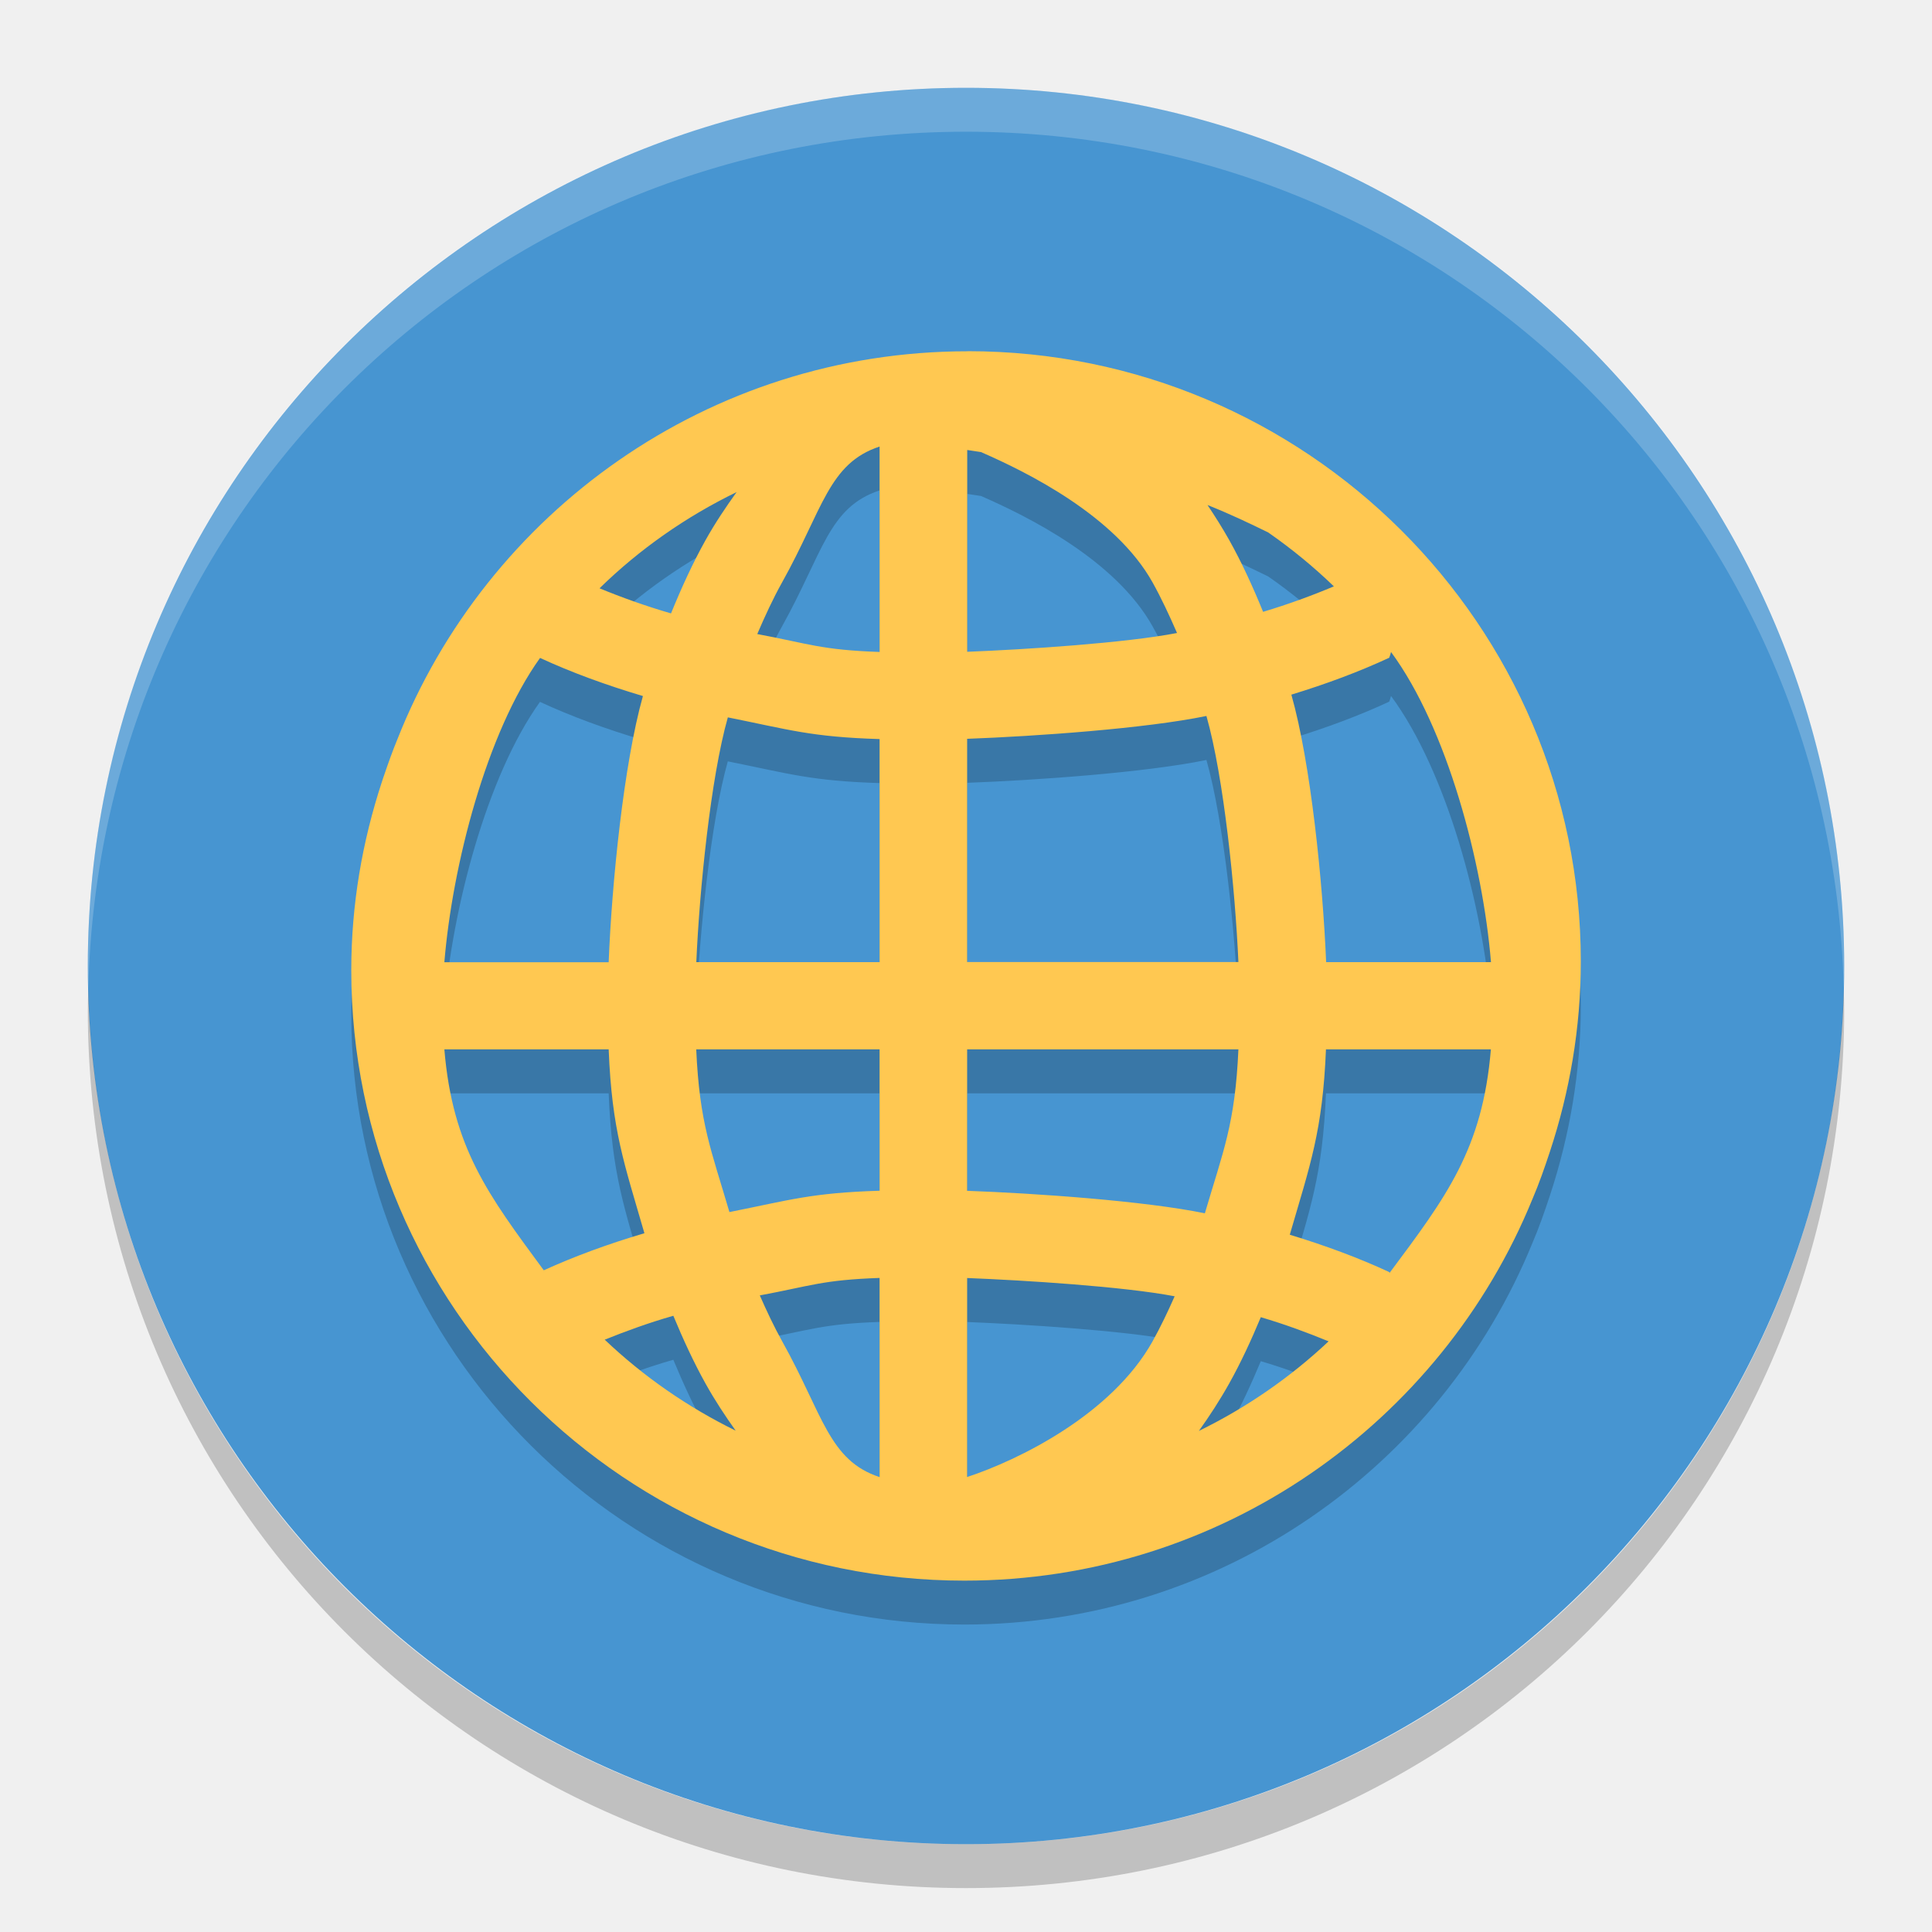
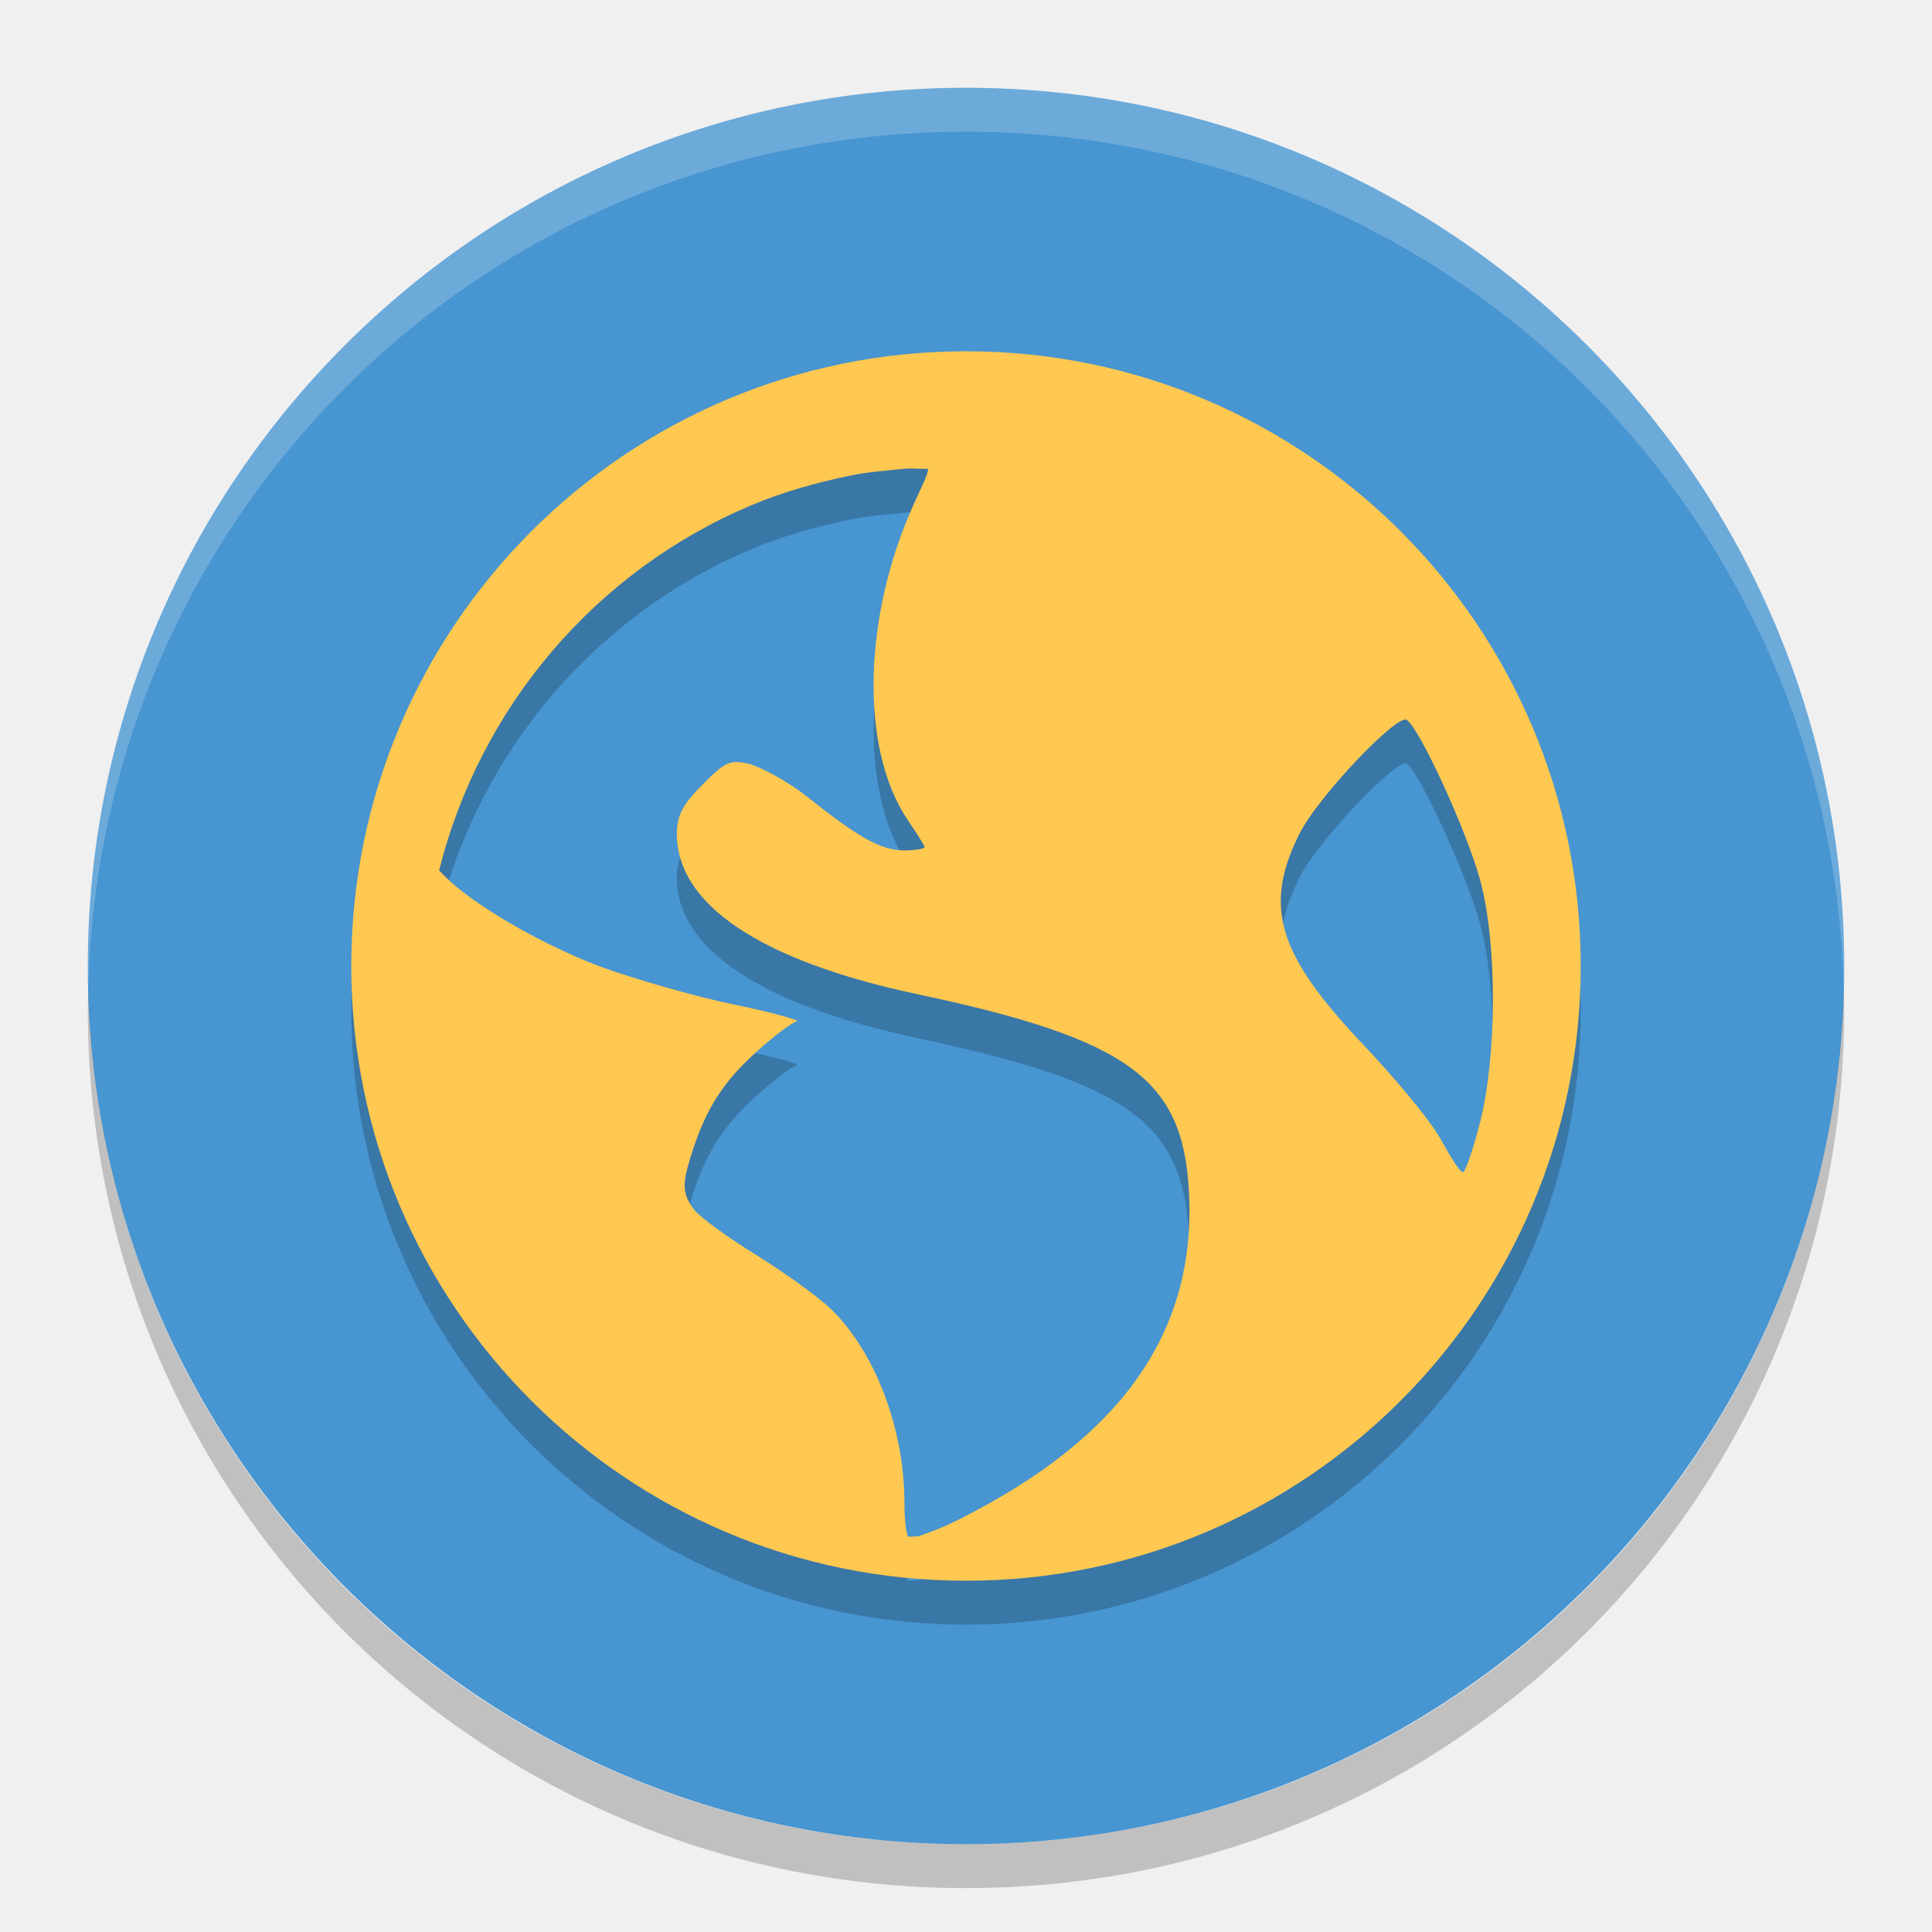
- <svg xmlns="http://www.w3.org/2000/svg" height="22" width="22" version="1">
-   <rect style="fill:#4795d1;fill-opacity:1" x="-21" y="-21" width="20" height="20" ry="10" rx="10" transform="matrix(0,-1,-1,0,0,0)" />
-   <path d="m 11.019,4.5 c -2.953,0 -5.476,1.837 -6.495,4.421 -0.054,0.131 -0.102,0.266 -0.148,0.401 -0.009,0.028 -0.02,0.055 -0.028,0.083 -0.222,0.676 -0.348,1.395 -0.348,2.144 0,3.833 3.131,6.95 6.981,6.95 2.925,0 5.431,-1.8 6.469,-4.345 2.7e-4,-6.5e-4 7e-4,-0.001 10e-4,-0.002 0.075,-0.175 0.138,-0.356 0.198,-0.538 0.225,-0.682 0.352,-1.409 0.352,-2.165 0,-3.833 -3.131,-6.95 -6.981,-6.95 z m -1.003,1.085 0,2.339 c -0.667,-0.023 -0.804,-0.094 -1.393,-0.204 0.088,-0.206 0.181,-0.405 0.282,-0.587 0.466,-0.836 0.529,-1.357 1.11,-1.548 z m 0.997,0.039 c 0.052,0.009 0.106,0.015 0.158,0.024 0.525,0.229 1.53,0.725 1.954,1.485 0.099,0.178 0.19,0.373 0.278,0.575 -0.586,0.114 -1.724,0.188 -2.389,0.214 l 0,-2.299 z M 8.389,6.103 C 8.264,6.276 8.143,6.456 8.034,6.651 7.889,6.911 7.76,7.192 7.641,7.485 7.349,7.4 7.079,7.303 6.827,7.199 7.282,6.754 7.809,6.385 8.389,6.103 Z m 5.362,0.149 c 0.272,0.109 0.481,0.21 0.69,0.312 0.266,0.185 0.516,0.39 0.748,0.614 -0.249,0.105 -0.516,0.203 -0.806,0.29 -0.117,-0.287 -0.243,-0.562 -0.385,-0.816 -0.078,-0.139 -0.161,-0.27 -0.247,-0.399 z m 2.09,1.675 c 0.636,0.862 1.044,2.399 1.137,3.53 l -1.877,0 C 15.063,10.549 14.926,9.19 14.705,8.41 c 0.398,-0.122 0.772,-0.261 1.114,-0.42 0.009,-0.022 0.015,-0.042 0.02,-0.063 z m -9.691,0.066 c 0.358,0.166 0.752,0.309 1.171,0.434 -0.218,0.776 -0.353,2.128 -0.39,3.029 l -1.871,0 c 0.091,-1.101 0.48,-2.615 1.089,-3.464 z m 7.588,0.662 c 0.198,0.695 0.327,1.973 0.364,2.801 l -3.089,0 0,-2.542 c 0.783,-0.029 2.032,-0.117 2.724,-0.26 z m -5.449,0.015 c 0.694,0.139 0.943,0.223 1.727,0.247 l 0,2.54 -2.087,0 C 7.965,10.634 8.092,9.361 8.288,8.669 Z m -3.229,3.78 1.871,0 c 0.037,0.926 0.178,1.301 0.407,2.094 -0.41,0.121 -0.794,0.262 -1.146,0.422 -0.632,-0.859 -1.038,-1.391 -1.132,-2.516 z m 2.869,0 2.087,0 0,1.61 C 9.238,14.083 8.995,14.165 8.306,14.302 8.099,13.594 7.966,13.298 7.928,12.45 Z m 3.084,0 3.089,0 c -0.038,0.854 -0.173,1.156 -0.382,1.867 -0.687,-0.141 -1.93,-0.228 -2.707,-0.256 l 0,-1.612 z m 4.087,0 1.877,0 c -0.095,1.138 -0.509,1.681 -1.154,2.546 -0.002,-0.003 -0.002,-0.007 -0.004,-0.01 -0.347,-0.161 -0.727,-0.302 -1.132,-0.425 0.232,-0.797 0.374,-1.179 0.412,-2.112 z m -5.084,2.602 0,2.269 c -0.58,-0.191 -0.643,-0.711 -1.109,-1.546 -0.091,-0.163 -0.174,-0.339 -0.255,-0.523 0.582,-0.108 0.709,-0.176 1.365,-0.199 z m 0.997,0.002 c 0.656,0.026 1.784,0.097 2.363,0.208 -0.079,0.179 -0.162,0.352 -0.251,0.512 -0.466,0.836 -1.531,1.355 -2.112,1.546 l 0,-2.267 z m -3.346,0.429 c 0.112,0.27 0.233,0.532 0.367,0.773 0.106,0.19 0.222,0.366 0.343,0.536 -0.55,-0.27 -1.052,-0.619 -1.491,-1.036 0.244,-0.098 0.501,-0.192 0.781,-0.272 z m 6.69,0.017 c 0.277,0.082 0.531,0.176 0.772,0.275 -0.436,0.41 -0.933,0.754 -1.477,1.02 0.122,-0.171 0.238,-0.349 0.345,-0.54 0.132,-0.236 0.25,-0.491 0.36,-0.755 z" style="opacity:0.2;fill:#000000;fill-opacity:1;fill-rule:evenodd" />
-   <path style="fill:#ffc851;fill-opacity:1;fill-rule:evenodd" d="M 11.019,4 C 8.066,4 5.543,5.837 4.524,8.421 4.47,8.552 4.422,8.687 4.376,8.822 4.367,8.85 4.356,8.877 4.348,8.905 c -0.222,0.676 -0.348,1.395 -0.348,2.144 0,3.833 3.131,6.95 6.981,6.95 2.925,0 5.431,-1.8 6.469,-4.345 2.7e-4,-6.5e-4 7e-4,-0.001 10e-4,-0.002 0.075,-0.175 0.138,-0.356 0.198,-0.538 0.225,-0.682 0.352,-1.409 0.352,-2.165 0,-3.833 -3.131,-6.95 -6.981,-6.95 z m -1.003,1.085 0,2.339 C 9.349,7.401 9.212,7.33 8.623,7.22 8.712,7.013 8.804,6.814 8.905,6.633 9.372,5.797 9.435,5.276 10.016,5.085 Z m 0.997,0.039 c 0.052,0.009 0.106,0.015 0.158,0.024 0.525,0.229 1.53,0.725 1.954,1.485 0.099,0.178 0.19,0.373 0.278,0.575 -0.586,0.114 -1.724,0.188 -2.389,0.214 l 0,-2.299 z M 8.389,5.602 C 8.264,5.776 8.143,5.956 8.034,6.151 7.889,6.411 7.76,6.692 7.641,6.985 7.349,6.9 7.079,6.803 6.827,6.699 7.282,6.254 7.809,5.885 8.389,5.603 Z m 5.362,0.149 c 0.272,0.109 0.481,0.21 0.69,0.312 0.266,0.185 0.516,0.39 0.748,0.614 -0.249,0.105 -0.516,0.203 -0.806,0.29 -0.117,-0.287 -0.243,-0.562 -0.385,-0.816 -0.078,-0.139 -0.161,-0.27 -0.247,-0.399 z m 2.09,1.675 c 0.636,0.862 1.044,2.399 1.137,3.53 l -1.877,0 C 15.063,10.049 14.926,8.69 14.705,7.91 15.104,7.788 15.477,7.649 15.819,7.49 c 0.009,-0.022 0.015,-0.042 0.02,-0.063 z m -9.691,0.066 c 0.358,0.166 0.752,0.309 1.171,0.434 C 7.102,8.703 6.967,10.056 6.931,10.957 l -1.871,0 C 5.151,9.855 5.54,8.342 6.149,7.493 Z m 7.588,0.662 c 0.198,0.695 0.327,1.973 0.364,2.801 l -3.089,0 0,-2.542 c 0.783,-0.029 2.032,-0.117 2.724,-0.26 z m -5.449,0.015 c 0.694,0.139 0.943,0.223 1.727,0.247 l 0,2.54 -2.087,0 C 7.965,10.134 8.092,8.861 8.288,8.169 Z m -3.229,3.78 1.871,0 c 0.037,0.926 0.178,1.301 0.407,2.094 -0.41,0.121 -0.794,0.262 -1.146,0.422 -0.632,-0.859 -1.038,-1.391 -1.132,-2.516 z m 2.869,0 2.087,0 0,1.61 C 9.238,13.583 8.995,13.665 8.306,13.802 8.099,13.094 7.966,12.798 7.928,11.949 Z m 3.084,0 3.089,0 c -0.038,0.854 -0.173,1.156 -0.382,1.867 -0.687,-0.141 -1.93,-0.228 -2.707,-0.256 l 0,-1.612 z m 4.087,0 1.877,0 c -0.095,1.138 -0.509,1.681 -1.154,2.546 -0.002,-0.003 -0.002,-0.007 -0.004,-0.01 -0.347,-0.161 -0.727,-0.302 -1.132,-0.425 0.232,-0.797 0.374,-1.179 0.412,-2.112 z m -5.084,2.602 0,2.269 c -0.58,-0.191 -0.643,-0.711 -1.109,-1.546 -0.091,-0.163 -0.174,-0.339 -0.255,-0.523 0.582,-0.108 0.709,-0.176 1.365,-0.199 z m 0.997,0.002 c 0.656,0.026 1.784,0.097 2.363,0.208 -0.079,0.179 -0.162,0.352 -0.251,0.512 -0.466,0.836 -1.531,1.355 -2.112,1.546 l 0,-2.267 z m -3.346,0.429 c 0.112,0.27 0.233,0.532 0.367,0.773 0.106,0.19 0.222,0.366 0.343,0.536 -0.55,-0.27 -1.052,-0.619 -1.491,-1.036 0.244,-0.098 0.501,-0.192 0.781,-0.272 z m 6.69,0.017 c 0.277,0.082 0.531,0.176 0.772,0.275 -0.436,0.41 -0.933,0.754 -1.477,1.02 0.122,-0.171 0.238,-0.349 0.345,-0.54 0.132,-0.236 0.25,-0.491 0.36,-0.755 z" />
+ <svg xmlns="http://www.w3.org/2000/svg" width="22" height="22" version="1">
+   <rect style="fill:#4795d1" width="20" height="20" x="-21" y="-21" rx="10" ry="10" transform="matrix(0,-1,-1,0,0,0)" />
  <path style="opacity:0.2;fill:#ffffff" d="M 11,1 C 5.46,1 1,5.46 1,11 1,11.084 1.004,11.166 1.006,11.25 1.138,5.827 5.544,1.5 11,1.5 c 5.456,0 9.862,4.327 9.994,9.75 C 20.996,11.166 21,11.084 21,11 21,5.46 16.54,1 11,1 Z" />
  <path style="opacity:0.2" d="M 1.006,11.25 C 1.004,11.334 1,11.416 1,11.5 c 0,5.54 4.46,10 10,10 5.54,0 10,-4.46 10,-10 0,-0.084 -0.004,-0.167 -0.006,-0.25 -0.132,5.423 -4.538,9.75 -9.994,9.75 -5.456,0 -9.862,-4.327 -9.994,-9.75 z" />
+   <path style="opacity:0.2" d="m 11,4.5 c -3.866,0 -7,3.134 -7,7 0,3.866 3.134,7 7,7 3.866,0 7,-3.134 7,-7 0,-3.866 -3.134,-7 -7,-7 z m -0.701,1.338 c 0.082,-0.009 0.185,0.005 0.268,0 0.01,0.039 -0.059,0.178 -0.152,0.381 -0.593,1.295 -0.626,2.813 -0.076,3.623 0.1,0.147 0.189,0.287 0.189,0.305 0,0.018 -0.107,0.037 -0.229,0.037 -0.285,0 -0.555,-0.173 -1.105,-0.609 C 8.949,9.38 8.631,9.218 8.508,9.193 8.314,9.155 8.262,9.171 8.012,9.422 7.779,9.655 7.707,9.781 7.707,9.994 c 0,0.809 0.96,1.45 2.744,1.828 2.424,0.514 3.021,0.976 3.088,2.25 0.084,1.598 -0.767,2.803 -2.631,3.736 -0.222,0.111 -0.364,0.153 -0.457,0.189 -0.041,-0.004 -0.072,0.004 -0.113,0 -0.016,-0.049 -0.039,-0.164 -0.039,-0.381 0,-0.849 -0.334,-1.722 -0.838,-2.211 C 9.326,15.275 8.946,14.998 8.621,14.797 8.297,14.596 7.969,14.363 7.896,14.264 7.776,14.098 7.766,13.997 7.859,13.691 8.029,13.134 8.229,12.823 8.621,12.471 8.826,12.286 9.033,12.133 9.078,12.129 9.124,12.125 8.817,12.032 8.355,11.938 7.894,11.843 7.216,11.644 6.867,11.518 6.228,11.286 5.368,10.802 5.039,10.451 c -0.014,-0.015 -0.027,-0.026 -0.039,-0.039 0.471,-1.876 1.793,-3.413 3.545,-4.154 0.367,-0.155 0.746,-0.262 1.145,-0.344 0.199,-0.041 0.404,-0.055 0.609,-0.076 z m 5.719,2.859 c 0.143,0.089 0.683,1.259 0.838,1.83 0.199,0.737 0.185,2.012 0,2.744 -0.07,0.279 -0.159,0.54 -0.189,0.572 -0.03,0.032 -0.14,-0.154 -0.268,-0.381 -0.128,-0.227 -0.537,-0.71 -0.877,-1.068 -0.981,-1.035 -1.136,-1.574 -0.725,-2.4 0.207,-0.417 1.11,-1.365 1.221,-1.297 z" />
+   <path style="fill:#ffc851" d="m 11,4 c -3.866,0 -7,3.134 -7,7 0,3.866 3.134,7 7,7 3.866,0 7,-3.134 7,-7 0,-3.866 -3.134,-7 -7,-7 z m -0.701,1.338 c 0.082,-0.009 0.185,0.005 0.268,0 0.01,0.039 -0.059,0.178 -0.152,0.381 -0.593,1.295 -0.626,2.813 -0.076,3.623 0.1,0.147 0.189,0.287 0.189,0.305 0,0.018 -0.107,0.037 -0.229,0.037 C 10.014,9.684 9.744,9.51 9.193,9.074 8.949,8.88 8.631,8.718 8.508,8.693 8.314,8.655 8.262,8.671 8.012,8.922 7.779,9.155 7.707,9.281 7.707,9.494 c 0,0.809 0.96,1.45 2.744,1.828 2.424,0.514 3.021,0.976 3.088,2.25 0.084,1.598 -0.767,2.803 -2.631,3.736 -0.222,0.111 -0.364,0.153 -0.457,0.189 -0.041,-0.004 -0.072,0.004 -0.113,0 -0.016,-0.049 -0.039,-0.164 -0.039,-0.381 0,-0.849 -0.334,-1.722 -0.838,-2.211 C 9.326,14.775 8.946,14.498 8.621,14.297 8.297,14.096 7.969,13.863 7.896,13.764 7.776,13.598 7.766,13.497 7.859,13.191 8.029,12.634 8.229,12.323 8.621,11.971 8.826,11.786 9.033,11.633 9.078,11.629 9.124,11.625 8.817,11.532 8.355,11.438 7.894,11.343 7.216,11.144 6.867,11.018 6.228,10.786 5.368,10.302 5.039,9.951 5.025,9.936 5.012,9.925 5,9.912 5.471,8.036 6.793,6.499 8.545,5.758 c 0.367,-0.155 0.746,-0.262 1.145,-0.344 0.199,-0.041 0.404,-0.055 0.609,-0.076 z m 5.719,2.859 c 0.143,0.089 0.683,1.259 0.838,1.83 0.199,0.737 0.185,2.012 0,2.744 -0.07,0.279 -0.159,0.54 -0.189,0.572 -0.03,0.032 -0.14,-0.154 -0.268,-0.381 -0.128,-0.227 -0.537,-0.71 -0.877,-1.068 -0.981,-1.035 -1.136,-1.574 -0.725,-2.4 0.207,-0.417 1.11,-1.365 1.221,-1.297 z" />
</svg>
